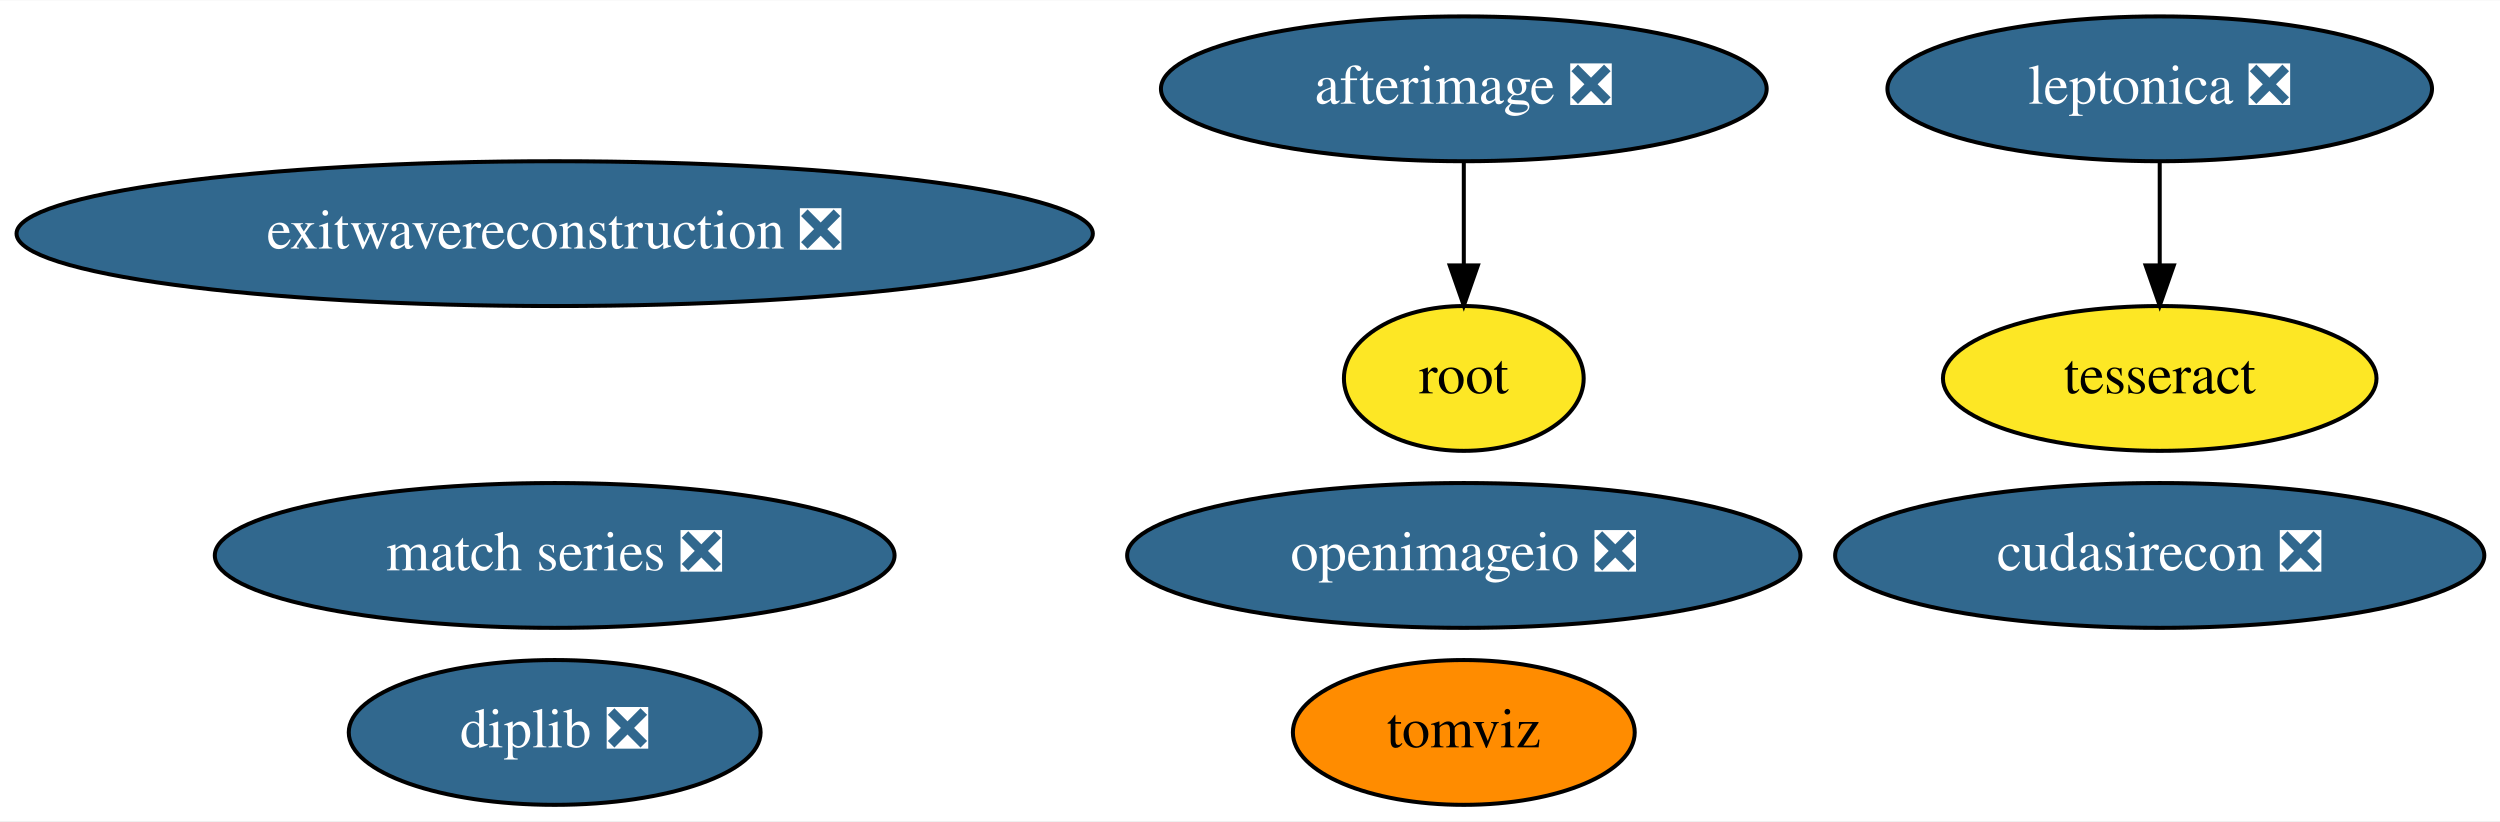
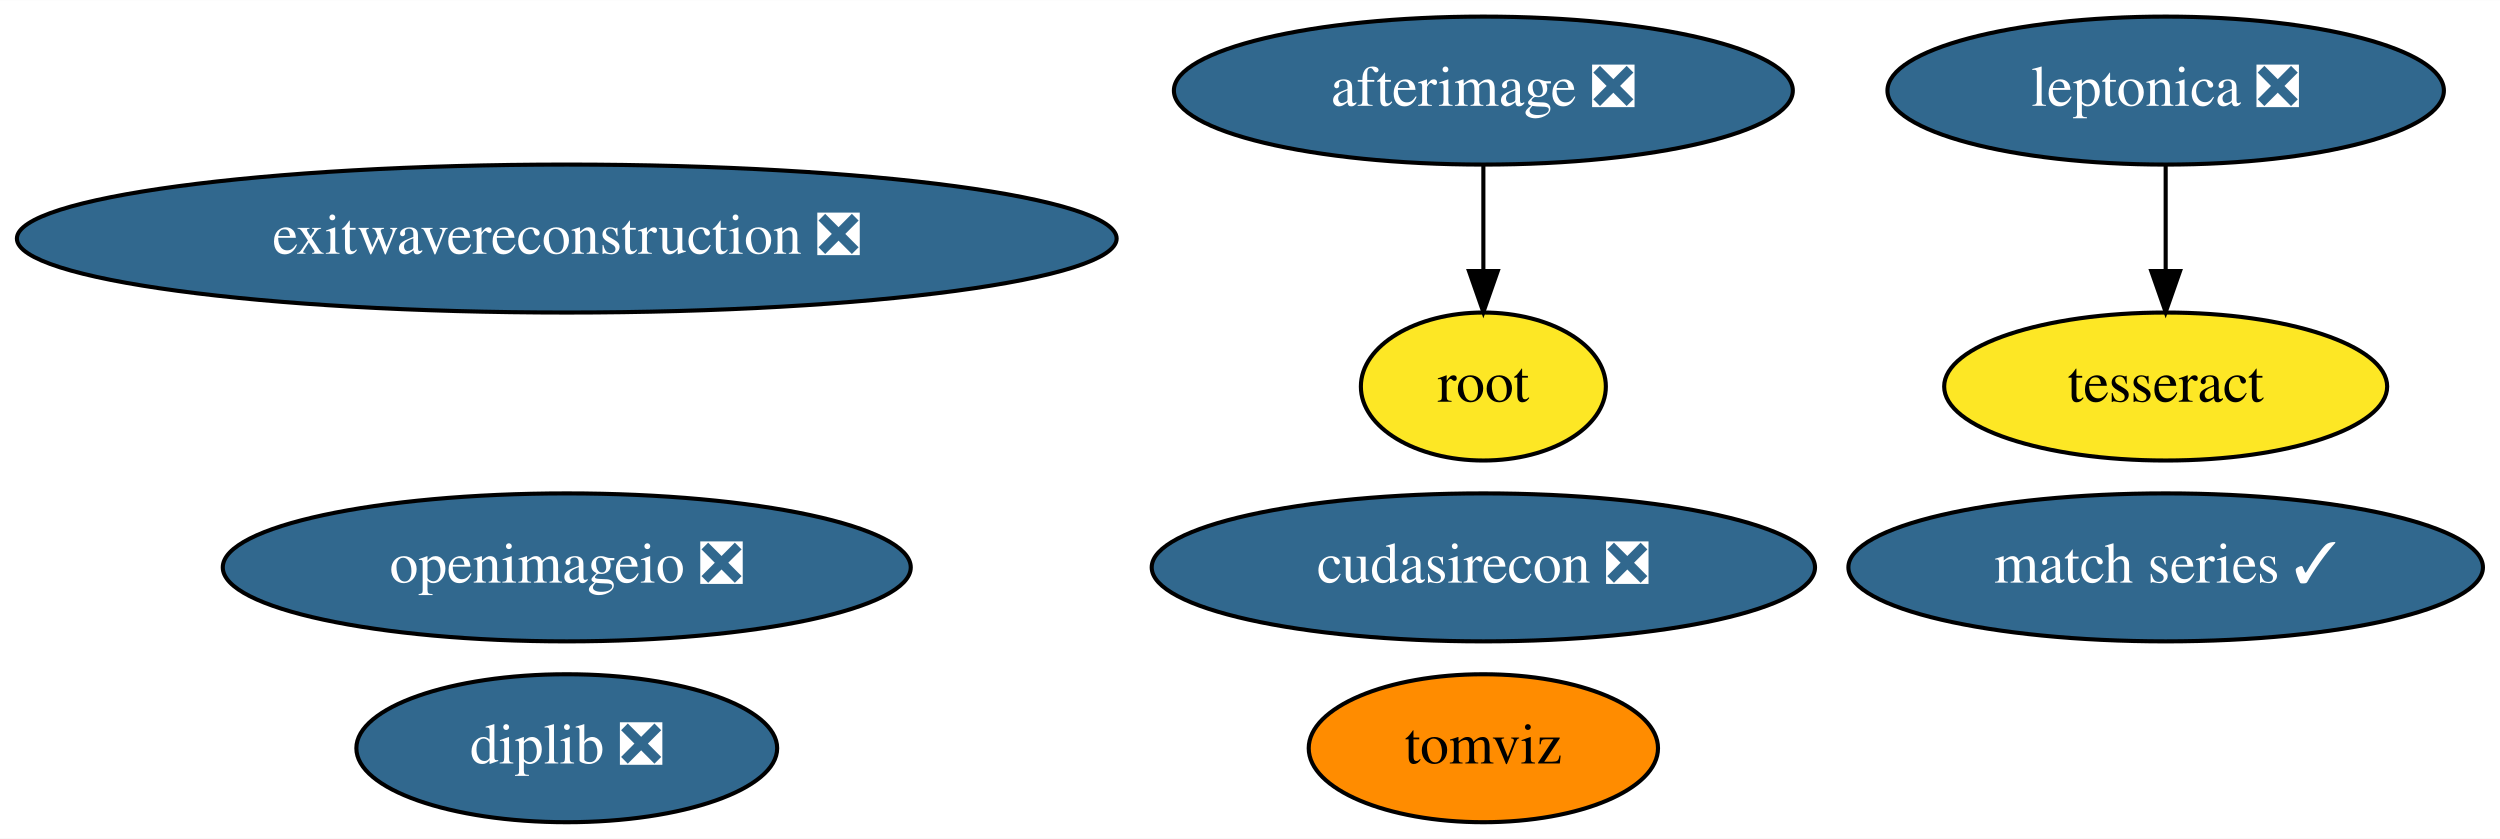
- <svg xmlns="http://www.w3.org/2000/svg" xmlns:xlink="http://www.w3.org/1999/xlink" width="621pt" height="204pt" viewBox="0.00 0.00 621.48 204.00">
+ <svg xmlns="http://www.w3.org/2000/svg" xmlns:xlink="http://www.w3.org/1999/xlink" width="608pt" height="204pt" viewBox="0.00 0.00 608.23 204.00">
  <g id="graph0" class="graph" transform="scale(1 1) rotate(0) translate(4 200)">
-     <polygon fill="white" stroke="transparent" points="-4,4 -4,-200 617.48,-200 617.48,4 -4,4" />
+     <polygon fill="white" stroke="transparent" points="-4,4 -4,-200 604.23,-200 604.23,4 -4,4" />
    <g id="node1" class="node">
      <g id="a_node1">
        <a xlink:href="https://github.com/conda-forge/leptonica-feedstock/pull/40" xlink:title="leptonica ❎">
-           <ellipse fill="#31688e" stroke="black" cx="532.89" cy="-178" rx="67.69" ry="18" />
-           <text text-anchor="middle" x="532.89" y="-174.3" font-family="Times,serif" font-size="14.00" fill="white">leptonica ❎</text>
+           <ellipse fill="#31688e" stroke="black" cx="522.89" cy="-178" rx="67.69" ry="18" />
+           <text text-anchor="middle" x="522.89" y="-174.3" font-family="Times,serif" font-size="14.00" fill="white">leptonica ❎</text>
        </a>
      </g>
    </g>
    <g id="node2" class="node">
      <g id="a_node2">
        <a xlink:href="https://github.com/conda-forge/tesseract-feedstock" xlink:title="tesseract">
-           <ellipse fill="#fde725" stroke="black" cx="532.89" cy="-106" rx="53.89" ry="18" />
-           <text text-anchor="middle" x="532.89" y="-102.3" font-family="Times,serif" font-size="14.00">tesseract</text>
+           <ellipse fill="#fde725" stroke="black" cx="522.89" cy="-106" rx="53.89" ry="18" />
+           <text text-anchor="middle" x="522.89" y="-102.3" font-family="Times,serif" font-size="14.00">tesseract</text>
        </a>
      </g>
    </g>
    <g id="edge1" class="edge">
-       <path fill="none" stroke="black" d="M532.89,-159.7C532.89,-151.98 532.89,-142.71 532.89,-134.11" />
-       <polygon fill="black" stroke="black" points="536.39,-134.1 532.89,-124.1 529.39,-134.1 536.39,-134.1" />
+       <path fill="none" stroke="black" d="M522.89,-159.7C522.89,-151.98 522.89,-142.71 522.89,-134.11" />
+       <polygon fill="black" stroke="black" points="526.39,-134.1 522.89,-124.1 519.39,-134.1 526.39,-134.1" />
    </g>
    <g id="node3" class="node">
      <g id="a_node3">
        <a xlink:href="https://github.com/conda-forge/afterimage-feedstock/pull/13" xlink:title="afterimage ❎">
-           <ellipse fill="#31688e" stroke="black" cx="359.89" cy="-178" rx="75.29" ry="18" />
-           <text text-anchor="middle" x="359.89" y="-174.3" font-family="Times,serif" font-size="14.00" fill="white">afterimage ❎</text>
+           <ellipse fill="#31688e" stroke="black" cx="356.89" cy="-178" rx="75.29" ry="18" />
+           <text text-anchor="middle" x="356.89" y="-174.3" font-family="Times,serif" font-size="14.00" fill="white">afterimage ❎</text>
        </a>
      </g>
    </g>
    <g id="node4" class="node">
      <g id="a_node4">
        <a xlink:href="https://github.com/conda-forge/root-feedstock" xlink:title="root">
-           <ellipse fill="#fde725" stroke="black" cx="359.89" cy="-106" rx="29.8" ry="18" />
-           <text text-anchor="middle" x="359.89" y="-102.3" font-family="Times,serif" font-size="14.00">root</text>
+           <ellipse fill="#fde725" stroke="black" cx="356.89" cy="-106" rx="29.8" ry="18" />
+           <text text-anchor="middle" x="356.89" y="-102.3" font-family="Times,serif" font-size="14.00">root</text>
        </a>
      </g>
    </g>
    <g id="edge2" class="edge">
-       <path fill="none" stroke="black" d="M359.89,-159.7C359.89,-151.98 359.89,-142.71 359.89,-134.11" />
-       <polygon fill="black" stroke="black" points="363.39,-134.1 359.89,-124.1 356.39,-134.1 363.39,-134.1" />
+       <path fill="none" stroke="black" d="M356.89,-159.7C356.89,-151.98 356.89,-142.71 356.89,-134.11" />
+       <polygon fill="black" stroke="black" points="360.39,-134.1 356.89,-124.1 353.39,-134.1 360.39,-134.1" />
    </g>
    <g id="node5" class="node">
      <g id="a_node5">
        <a xlink:href="https://github.com/conda-forge/openimageio-feedstock/pull/72" xlink:title="openimageio ❎">
-           <ellipse fill="#31688e" stroke="black" cx="359.89" cy="-62" rx="83.69" ry="18" />
-           <text text-anchor="middle" x="359.89" y="-58.3" font-family="Times,serif" font-size="14.00" fill="white">openimageio ❎</text>
+           <ellipse fill="#31688e" stroke="black" cx="133.89" cy="-62" rx="83.69" ry="18" />
+           <text text-anchor="middle" x="133.89" y="-58.3" font-family="Times,serif" font-size="14.00" fill="white">openimageio ❎</text>
        </a>
      </g>
    </g>
    <g id="node6" class="node">
      <g id="a_node6">
-         <a xlink:href="https://github.com/conda-forge/match-series-feedstock/pull/19" xlink:title="match series ❎">
-           <ellipse fill="#31688e" stroke="black" cx="133.89" cy="-62" rx="84.49" ry="18" />
-           <text text-anchor="middle" x="133.89" y="-58.3" font-family="Times,serif" font-size="14.00" fill="white">match series ❎</text>
+         <a xlink:href="https://github.com/conda-forge/match-series-feedstock/pull/19" xlink:title="match series ✓">
+           <ellipse fill="#31688e" stroke="black" cx="522.89" cy="-62" rx="77.19" ry="18" />
+           <text text-anchor="middle" x="522.89" y="-58.3" font-family="Times,serif" font-size="14.00" fill="white">match series ✓</text>
        </a>
      </g>
    </g>
    <g id="node7" class="node">
      <g id="a_node7">
        <a xlink:href="https://github.com/conda-forge/exitwavereconstruction-feedstock/pull/4" xlink:title="exitwavereconstruction ❎">
          <ellipse fill="#31688e" stroke="black" cx="133.89" cy="-142" rx="133.78" ry="18" />
          <text text-anchor="middle" x="133.89" y="-138.3" font-family="Times,serif" font-size="14.00" fill="white">exitwavereconstruction ❎</text>
        </a>
      </g>
    </g>
    <g id="node8" class="node">
      <g id="a_node8">
        <a xlink:href="https://github.com/conda-forge/tomviz-feedstock" xlink:title="tomviz">
-           <ellipse fill="#ff8c00" stroke="black" cx="359.89" cy="-18" rx="42.49" ry="18" />
-           <text text-anchor="middle" x="359.89" y="-14.3" font-family="Times,serif" font-size="14.00">tomviz</text>
+           <ellipse fill="#ff8c00" stroke="black" cx="356.89" cy="-18" rx="42.49" ry="18" />
+           <text text-anchor="middle" x="356.89" y="-14.3" font-family="Times,serif" font-size="14.00">tomviz</text>
        </a>
      </g>
    </g>
    <g id="node9" class="node">
      <g id="a_node9">
        <a xlink:href="https://github.com/conda-forge/cudasirecon-feedstock/pull/18" xlink:title="cudasirecon ❎">
-           <ellipse fill="#31688e" stroke="black" cx="532.89" cy="-62" rx="80.69" ry="18" />
-           <text text-anchor="middle" x="532.89" y="-58.3" font-family="Times,serif" font-size="14.00" fill="white">cudasirecon ❎</text>
+           <ellipse fill="#31688e" stroke="black" cx="356.89" cy="-62" rx="80.69" ry="18" />
+           <text text-anchor="middle" x="356.89" y="-58.3" font-family="Times,serif" font-size="14.00" fill="white">cudasirecon ❎</text>
        </a>
      </g>
    </g>
    <g id="node10" class="node">
      <g id="a_node10">
        <a xlink:href="https://github.com/conda-forge/diplib-feedstock/pull/5" xlink:title="diplib ❎">
          <ellipse fill="#31688e" stroke="black" cx="133.89" cy="-18" rx="51.19" ry="18" />
          <text text-anchor="middle" x="133.89" y="-14.3" font-family="Times,serif" font-size="14.00" fill="white">diplib ❎</text>
        </a>
      </g>
    </g>
  </g>
</svg>
